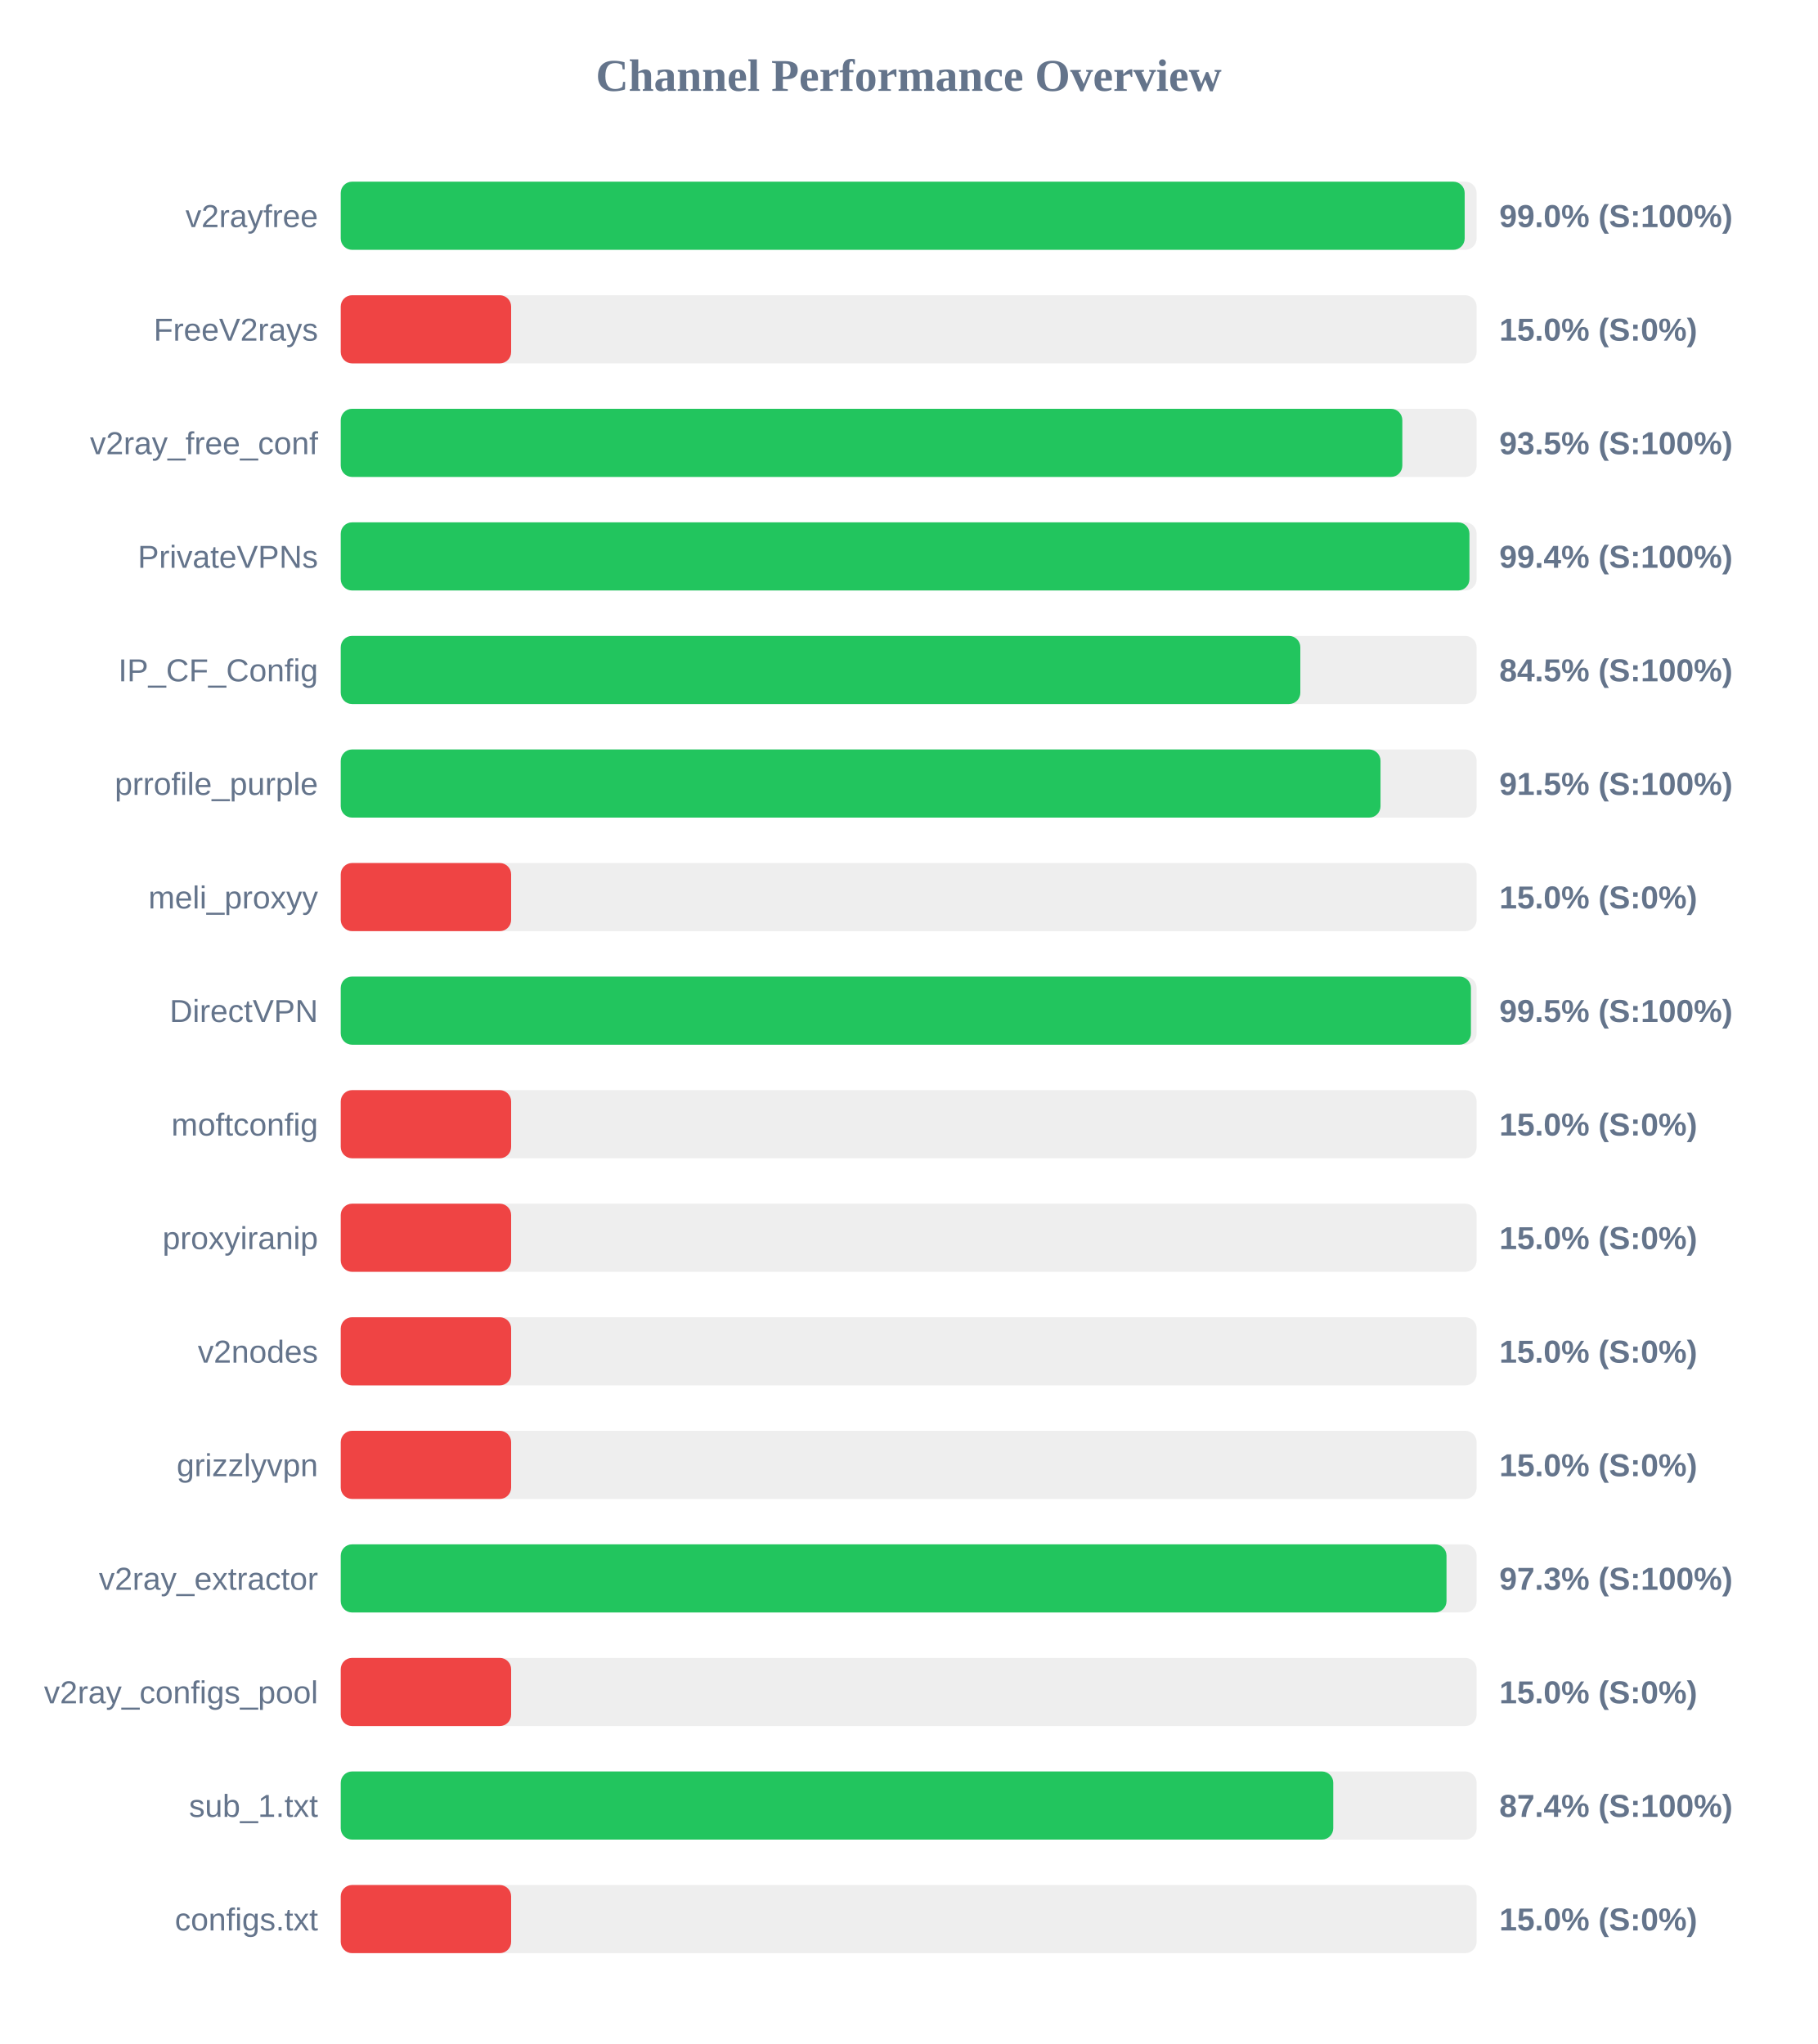
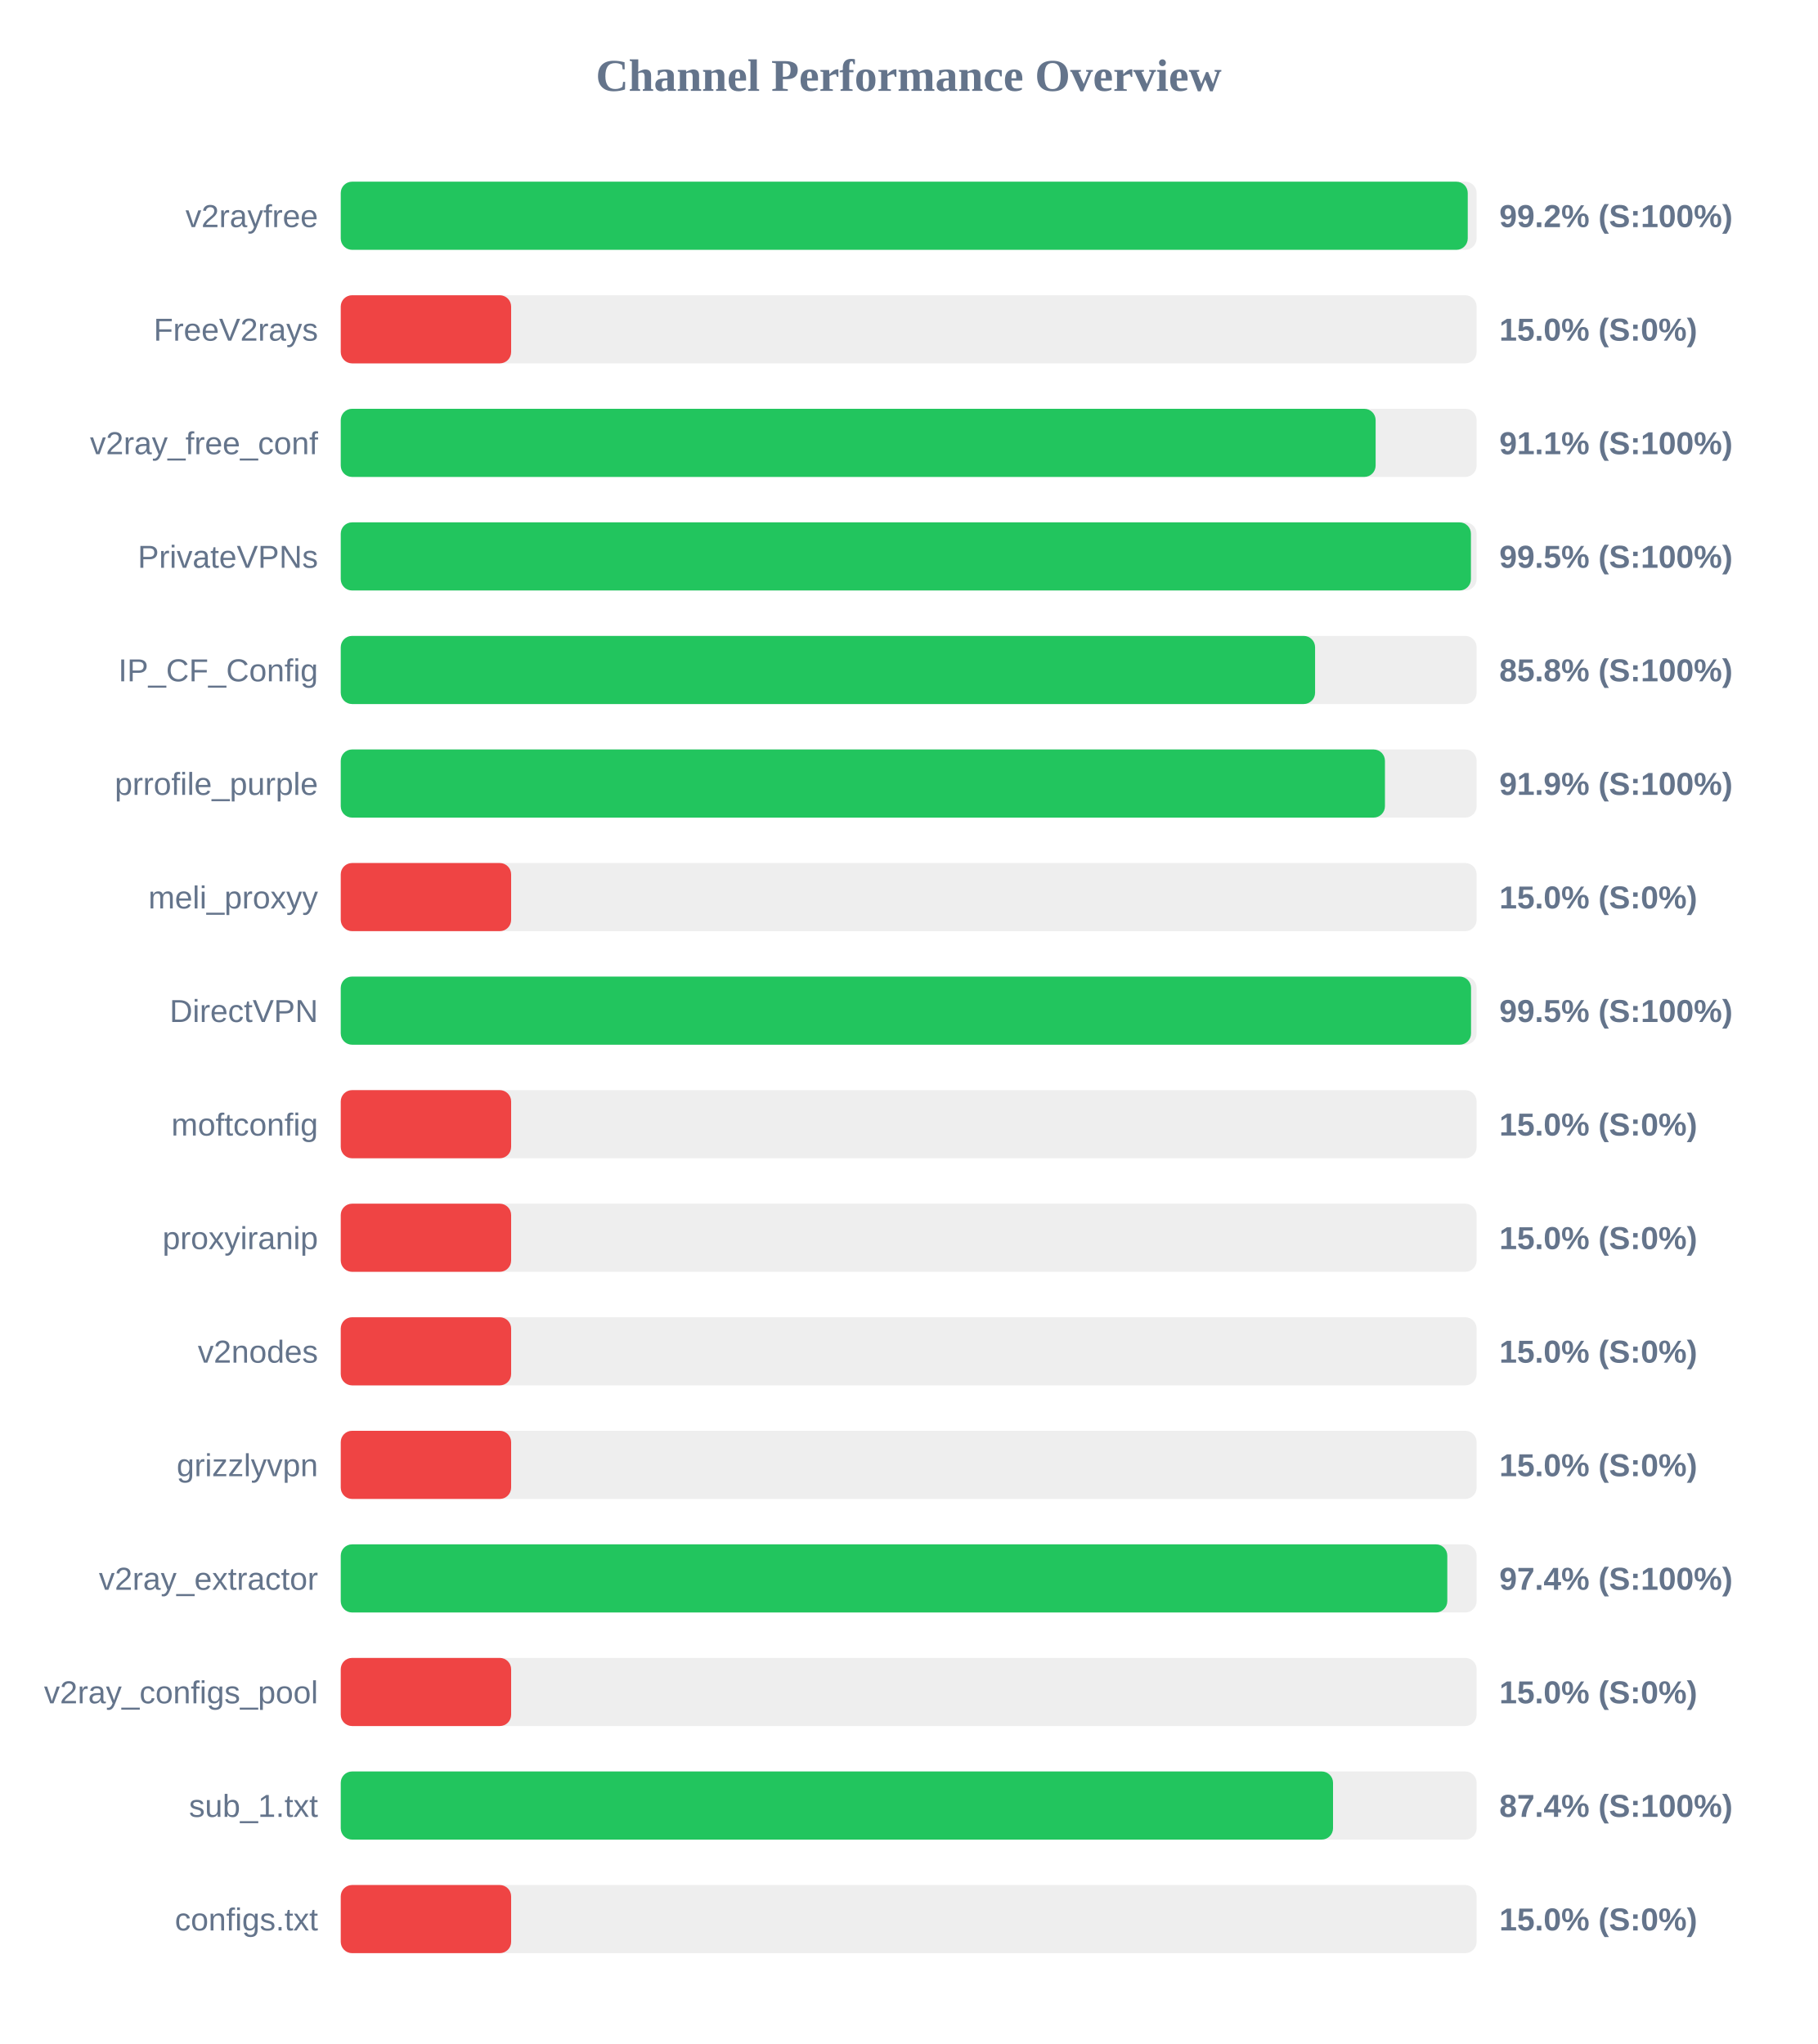
<svg xmlns="http://www.w3.org/2000/svg" width="800" height="900" version="1.1">
  <style>
        .row { font: 14px Arial; fill: #64748b; }
        .score { font: bold 14px Arial; fill: #64748b; }
    </style>
  <text x="400" y="40" text-anchor="middle" font-size="20px" font-weight="bold" fill="#64748b">Channel Performance Overview</text>
  <rect x="150" y="80" width="500" height="30" fill="#eee" rx="5" />
-   <rect x="150" y="80" width="494.75" height="30" fill="#22c55e" rx="5" />
+   <rect x="150" y="80" width="496.1" height="30" fill="#22c55e" rx="5" />
  <text x="140" y="100" text-anchor="end" class="row">v2rayfree</text>
-   <text x="660" y="100" text-anchor="start" class="score">99.0% (S:100%)</text>
+   <text x="660" y="100" text-anchor="start" class="score">99.2% (S:100%)</text>
  <rect x="150" y="130" width="500" height="30" fill="#eee" rx="5" />
  <rect x="150" y="130" width="75.0" height="30" fill="#ef4444" rx="5" />
  <text x="140" y="150" text-anchor="end" class="row">FreeV2rays</text>
  <text x="660" y="150" text-anchor="start" class="score">15.0% (S:0%)</text>
  <rect x="150" y="180" width="500" height="30" fill="#eee" rx="5" />
-   <rect x="150" y="180" width="467.3" height="30" fill="#22c55e" rx="5" />
+   <rect x="150" y="180" width="455.55" height="30" fill="#22c55e" rx="5" />
  <text x="140" y="200" text-anchor="end" class="row">v2ray_free_conf</text>
-   <text x="660" y="200" text-anchor="start" class="score">93.5% (S:100%)</text>
+   <text x="660" y="200" text-anchor="start" class="score">91.1% (S:100%)</text>
  <rect x="150" y="230" width="500" height="30" fill="#eee" rx="5" />
-   <rect x="150" y="230" width="496.85" height="30" fill="#22c55e" rx="5" />
+   <rect x="150" y="230" width="497.5" height="30" fill="#22c55e" rx="5" />
  <text x="140" y="250" text-anchor="end" class="row">PrivateVPNs</text>
-   <text x="660" y="250" text-anchor="start" class="score">99.4% (S:100%)</text>
+   <text x="660" y="250" text-anchor="start" class="score">99.5% (S:100%)</text>
  <rect x="150" y="280" width="500" height="30" fill="#eee" rx="5" />
-   <rect x="150" y="280" width="422.4" height="30" fill="#22c55e" rx="5" />
+   <rect x="150" y="280" width="428.9" height="30" fill="#22c55e" rx="5" />
  <text x="140" y="300" text-anchor="end" class="row">IP_CF_Config</text>
-   <text x="660" y="300" text-anchor="start" class="score">84.5% (S:100%)</text>
+   <text x="660" y="300" text-anchor="start" class="score">85.8% (S:100%)</text>
  <rect x="150" y="330" width="500" height="30" fill="#eee" rx="5" />
-   <rect x="150" y="330" width="457.7" height="30" fill="#22c55e" rx="5" />
+   <rect x="150" y="330" width="459.65" height="30" fill="#22c55e" rx="5" />
  <text x="140" y="350" text-anchor="end" class="row">prrofile_purple</text>
-   <text x="660" y="350" text-anchor="start" class="score">91.5% (S:100%)</text>
+   <text x="660" y="350" text-anchor="start" class="score">91.9% (S:100%)</text>
  <rect x="150" y="380" width="500" height="30" fill="#eee" rx="5" />
  <rect x="150" y="380" width="75.0" height="30" fill="#ef4444" rx="5" />
  <text x="140" y="400" text-anchor="end" class="row">meli_proxyy</text>
  <text x="660" y="400" text-anchor="start" class="score">15.0% (S:0%)</text>
  <rect x="150" y="430" width="500" height="30" fill="#eee" rx="5" />
-   <rect x="150" y="430" width="497.5" height="30" fill="#22c55e" rx="5" />
+   <rect x="150" y="430" width="497.55" height="30" fill="#22c55e" rx="5" />
  <text x="140" y="450" text-anchor="end" class="row">DirectVPN</text>
  <text x="660" y="450" text-anchor="start" class="score">99.5% (S:100%)</text>
  <rect x="150" y="480" width="500" height="30" fill="#eee" rx="5" />
  <rect x="150" y="480" width="75.0" height="30" fill="#ef4444" rx="5" />
  <text x="140" y="500" text-anchor="end" class="row">moftconfig</text>
  <text x="660" y="500" text-anchor="start" class="score">15.0% (S:0%)</text>
  <rect x="150" y="530" width="500" height="30" fill="#eee" rx="5" />
  <rect x="150" y="530" width="75.0" height="30" fill="#ef4444" rx="5" />
  <text x="140" y="550" text-anchor="end" class="row">proxyiranip</text>
  <text x="660" y="550" text-anchor="start" class="score">15.0% (S:0%)</text>
  <rect x="150" y="580" width="500" height="30" fill="#eee" rx="5" />
  <rect x="150" y="580" width="75.0" height="30" fill="#ef4444" rx="5" />
  <text x="140" y="600" text-anchor="end" class="row">v2nodes</text>
  <text x="660" y="600" text-anchor="start" class="score">15.0% (S:0%)</text>
  <rect x="150" y="630" width="500" height="30" fill="#eee" rx="5" />
  <rect x="150" y="630" width="75.0" height="30" fill="#ef4444" rx="5" />
  <text x="140" y="650" text-anchor="end" class="row">grizzlyvpn</text>
  <text x="660" y="650" text-anchor="start" class="score">15.0% (S:0%)</text>
  <rect x="150" y="680" width="500" height="30" fill="#eee" rx="5" />
-   <rect x="150" y="680" width="486.75" height="30" fill="#22c55e" rx="5" />
+   <rect x="150" y="680" width="487.1" height="30" fill="#22c55e" rx="5" />
  <text x="140" y="700" text-anchor="end" class="row">v2ray_extractor</text>
-   <text x="660" y="700" text-anchor="start" class="score">97.3% (S:100%)</text>
+   <text x="660" y="700" text-anchor="start" class="score">97.4% (S:100%)</text>
  <rect x="150" y="730" width="500" height="30" fill="#eee" rx="5" />
  <rect x="150" y="730" width="75.0" height="30" fill="#ef4444" rx="5" />
  <text x="140" y="750" text-anchor="end" class="row">v2ray_configs_pool</text>
  <text x="660" y="750" text-anchor="start" class="score">15.0% (S:0%)</text>
  <rect x="150" y="780" width="500" height="30" fill="#eee" rx="5" />
-   <rect x="150" y="780" width="436.9" height="30" fill="#22c55e" rx="5" />
+   <rect x="150" y="780" width="436.8" height="30" fill="#22c55e" rx="5" />
  <text x="140" y="800" text-anchor="end" class="row">sub_1.txt</text>
  <text x="660" y="800" text-anchor="start" class="score">87.4% (S:100%)</text>
  <rect x="150" y="830" width="500" height="30" fill="#eee" rx="5" />
  <rect x="150" y="830" width="75.0" height="30" fill="#ef4444" rx="5" />
  <text x="140" y="850" text-anchor="end" class="row">configs.txt</text>
  <text x="660" y="850" text-anchor="start" class="score">15.0% (S:0%)</text>
</svg>
